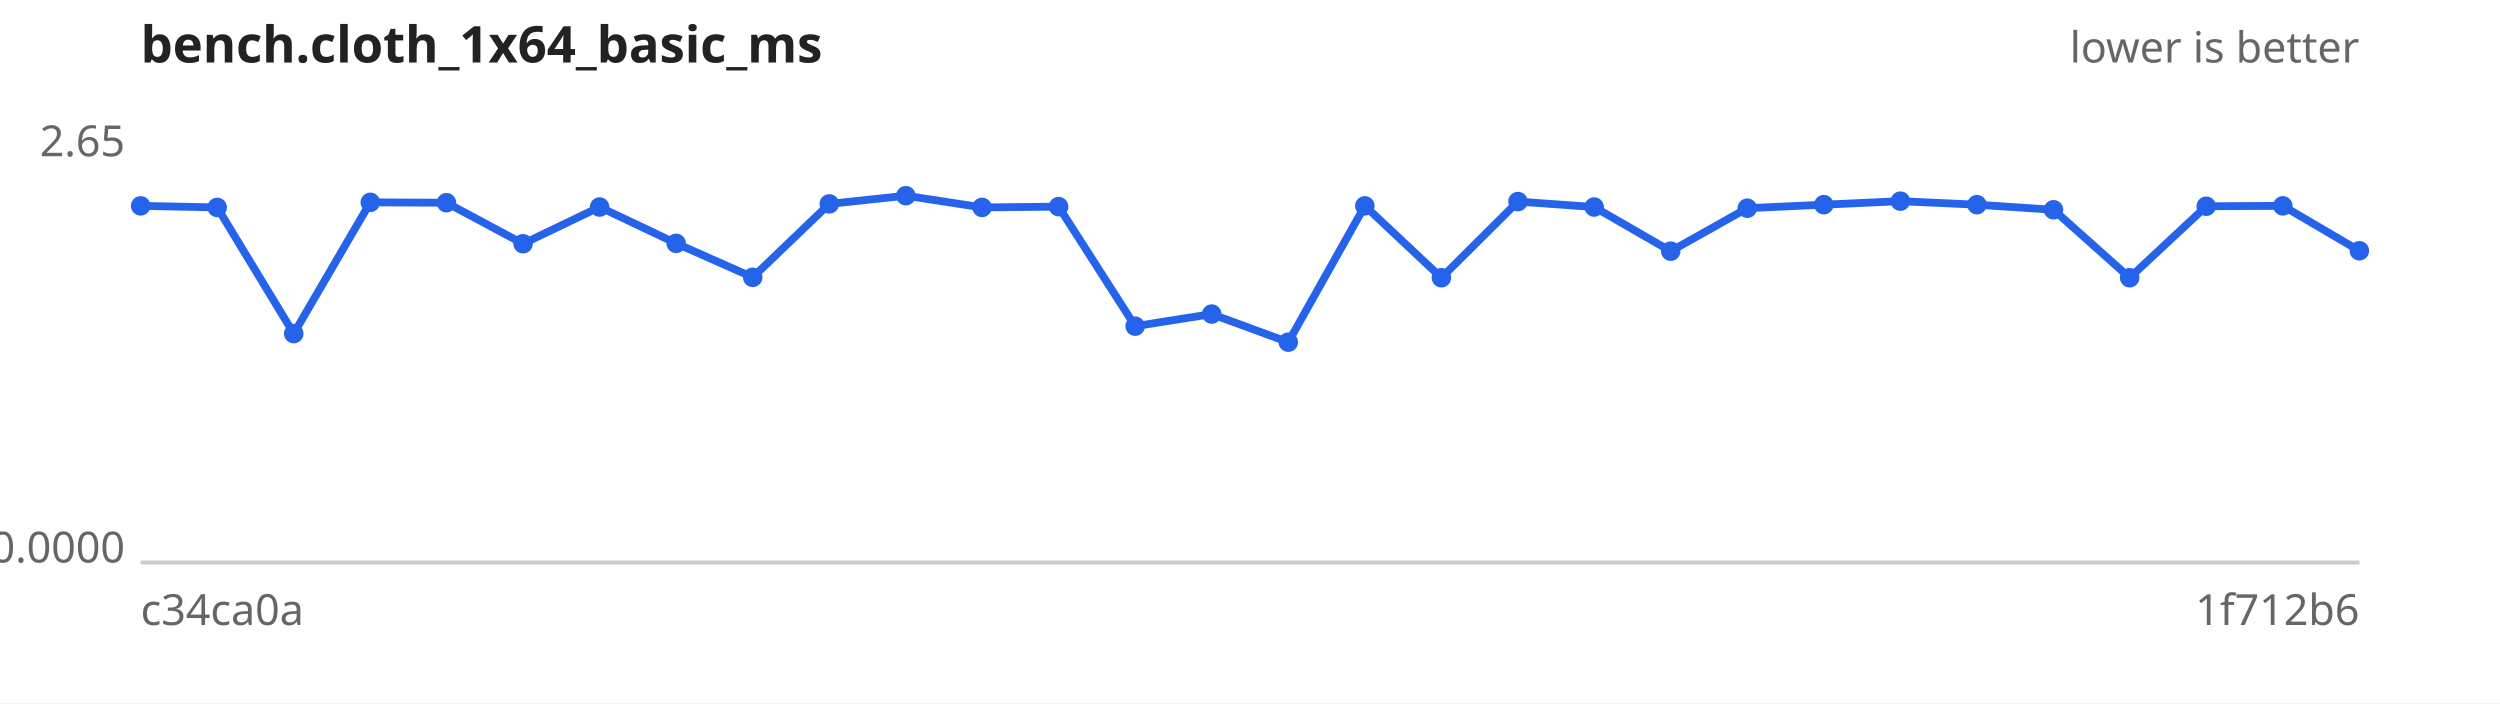
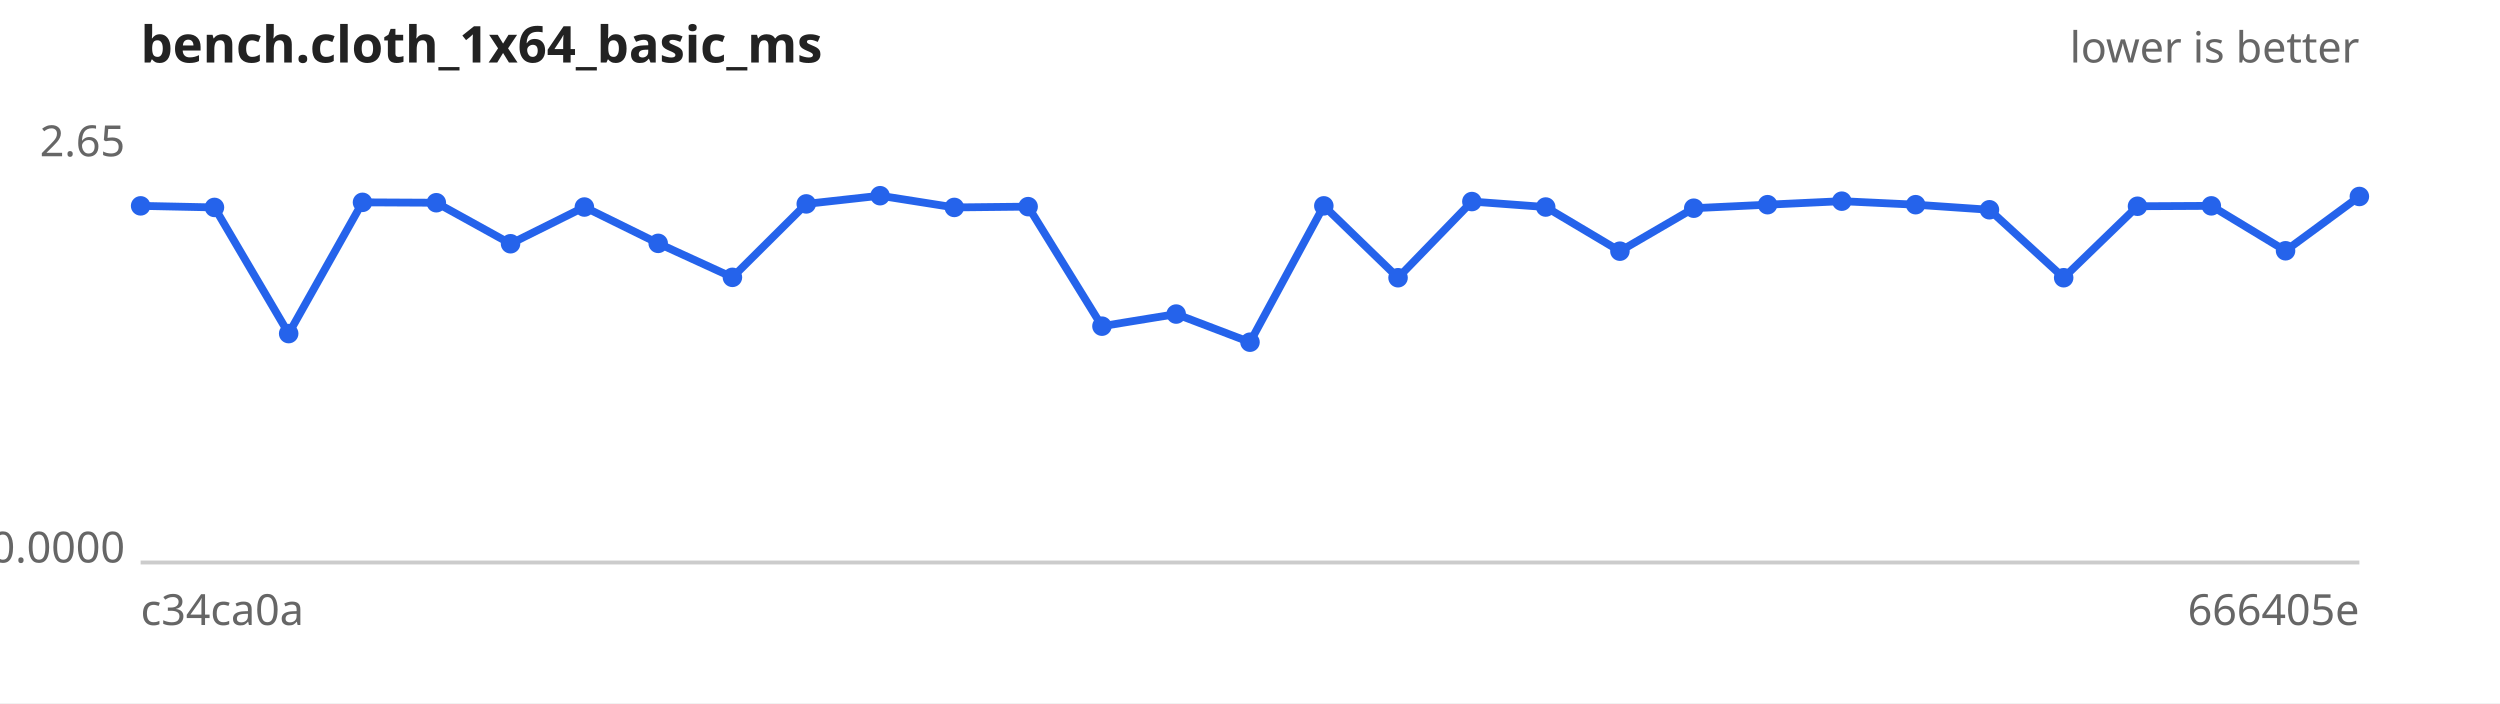
<svg xmlns="http://www.w3.org/2000/svg" width="640" height="180" viewBox="0 0 640 180" font-family="sans-serif" font-size="11">
  <rect width="640" height="180" fill="#ffffff" />
  <text x="36" y="16" font-size="13" font-weight="bold" fill="#222">bench.cloth_1x64_basic_ms</text>
  <text x="604" y="16" text-anchor="end" fill="#666">lower is better</text>
  <line x1="36" y1="144" x2="604" y2="144" stroke="#ccc" />
  <text x="32" y="40.0" text-anchor="end" fill="#666">2.65</text>
  <text x="32" y="144.0" text-anchor="end" fill="#666">0.0000</text>
  <text x="36" y="160" fill="#666">c34ca0a</text>
-   <text x="604" y="160" text-anchor="end" fill="#666">1f712b6</text>
-   <path d="M36.0,52.7 L55.6,53.1 L75.2,85.4 L94.8,51.8 L114.3,51.9 L133.9,62.4 L153.5,53.0 L173.1,62.3 L192.7,71.0 L212.3,52.2 L231.9,50.1 L251.4,53.1 L271.0,52.9 L290.6,83.5 L310.2,80.4 L329.8,87.6 L349.4,52.7 L369.0,71.1 L388.6,51.6 L408.1,53.0 L427.7,64.3 L447.3,53.3 L466.9,52.4 L486.5,51.5 L506.1,52.4 L525.7,53.7 L545.2,71.1 L564.8,52.8 L584.4,52.7 L604.0,64.2" fill="none" stroke="#2563eb" stroke-width="2" />
+   <text x="604" y="160" text-anchor="end" fill="#666">666405e</text>
+   <path d="M36.0,52.7 L54.9,53.1 L73.9,85.4 L92.8,51.8 L111.7,51.9 L130.7,62.4 L149.6,53.0 L168.5,62.3 L187.5,71.0 L206.4,52.2 L225.3,50.1 L244.3,53.1 L263.2,52.9 L282.1,83.5 L301.1,80.4 L320.0,87.6 L338.9,52.7 L357.9,71.1 L376.8,51.6 L395.7,53.0 L414.7,64.3 L433.6,53.3 L452.5,52.4 L471.5,51.5 L490.4,52.4 L509.3,53.7 L528.3,71.1 L547.2,52.8 L566.1,52.7 L585.1,64.2 L604.0,50.3" fill="none" stroke="#2563eb" stroke-width="2" />
  <g fill="#2563eb">
    <circle cx="36.0" cy="52.7" r="2.5" />
-     <circle cx="55.6" cy="53.1" r="2.5" />
-     <circle cx="75.2" cy="85.4" r="2.5" />
-     <circle cx="94.8" cy="51.8" r="2.5" />
-     <circle cx="114.3" cy="51.9" r="2.5" />
-     <circle cx="133.9" cy="62.4" r="2.5" />
-     <circle cx="153.5" cy="53.0" r="2.5" />
-     <circle cx="173.1" cy="62.3" r="2.5" />
-     <circle cx="192.7" cy="71.0" r="2.5" />
-     <circle cx="212.3" cy="52.2" r="2.5" />
-     <circle cx="231.9" cy="50.1" r="2.5" />
-     <circle cx="251.4" cy="53.1" r="2.5" />
-     <circle cx="271.0" cy="52.9" r="2.5" />
-     <circle cx="290.6" cy="83.5" r="2.5" />
-     <circle cx="310.2" cy="80.4" r="2.5" />
-     <circle cx="329.8" cy="87.6" r="2.5" />
-     <circle cx="349.4" cy="52.7" r="2.5" />
-     <circle cx="369.0" cy="71.1" r="2.5" />
-     <circle cx="388.6" cy="51.6" r="2.5" />
-     <circle cx="408.1" cy="53.0" r="2.5" />
-     <circle cx="427.7" cy="64.3" r="2.5" />
-     <circle cx="447.3" cy="53.3" r="2.5" />
-     <circle cx="466.9" cy="52.4" r="2.5" />
-     <circle cx="486.5" cy="51.5" r="2.5" />
-     <circle cx="506.1" cy="52.4" r="2.5" />
-     <circle cx="525.7" cy="53.7" r="2.5" />
-     <circle cx="545.2" cy="71.1" r="2.5" />
-     <circle cx="564.8" cy="52.8" r="2.5" />
-     <circle cx="584.4" cy="52.7" r="2.5" />
-     <circle cx="604.0" cy="64.2" r="2.5" />
+     <circle cx="54.9" cy="53.1" r="2.5" />
+     <circle cx="73.9" cy="85.4" r="2.5" />
+     <circle cx="92.8" cy="51.8" r="2.5" />
+     <circle cx="111.7" cy="51.9" r="2.5" />
+     <circle cx="130.7" cy="62.4" r="2.5" />
+     <circle cx="149.6" cy="53.0" r="2.5" />
+     <circle cx="168.5" cy="62.3" r="2.5" />
+     <circle cx="187.5" cy="71.0" r="2.5" />
+     <circle cx="206.4" cy="52.2" r="2.5" />
+     <circle cx="225.3" cy="50.1" r="2.5" />
+     <circle cx="244.3" cy="53.1" r="2.5" />
+     <circle cx="263.2" cy="52.9" r="2.5" />
+     <circle cx="282.1" cy="83.5" r="2.5" />
+     <circle cx="301.1" cy="80.4" r="2.5" />
+     <circle cx="320.0" cy="87.6" r="2.5" />
+     <circle cx="338.9" cy="52.7" r="2.5" />
+     <circle cx="357.9" cy="71.1" r="2.5" />
+     <circle cx="376.8" cy="51.6" r="2.5" />
+     <circle cx="395.7" cy="53.0" r="2.5" />
+     <circle cx="414.7" cy="64.3" r="2.5" />
+     <circle cx="433.6" cy="53.3" r="2.5" />
+     <circle cx="452.5" cy="52.4" r="2.5" />
+     <circle cx="471.5" cy="51.5" r="2.5" />
+     <circle cx="490.4" cy="52.4" r="2.5" />
+     <circle cx="509.3" cy="53.7" r="2.5" />
+     <circle cx="528.3" cy="71.1" r="2.5" />
+     <circle cx="547.2" cy="52.8" r="2.5" />
+     <circle cx="566.1" cy="52.7" r="2.5" />
+     <circle cx="585.1" cy="64.2" r="2.5" />
+     <circle cx="604.0" cy="50.3" r="2.5" />
  </g>
</svg>
